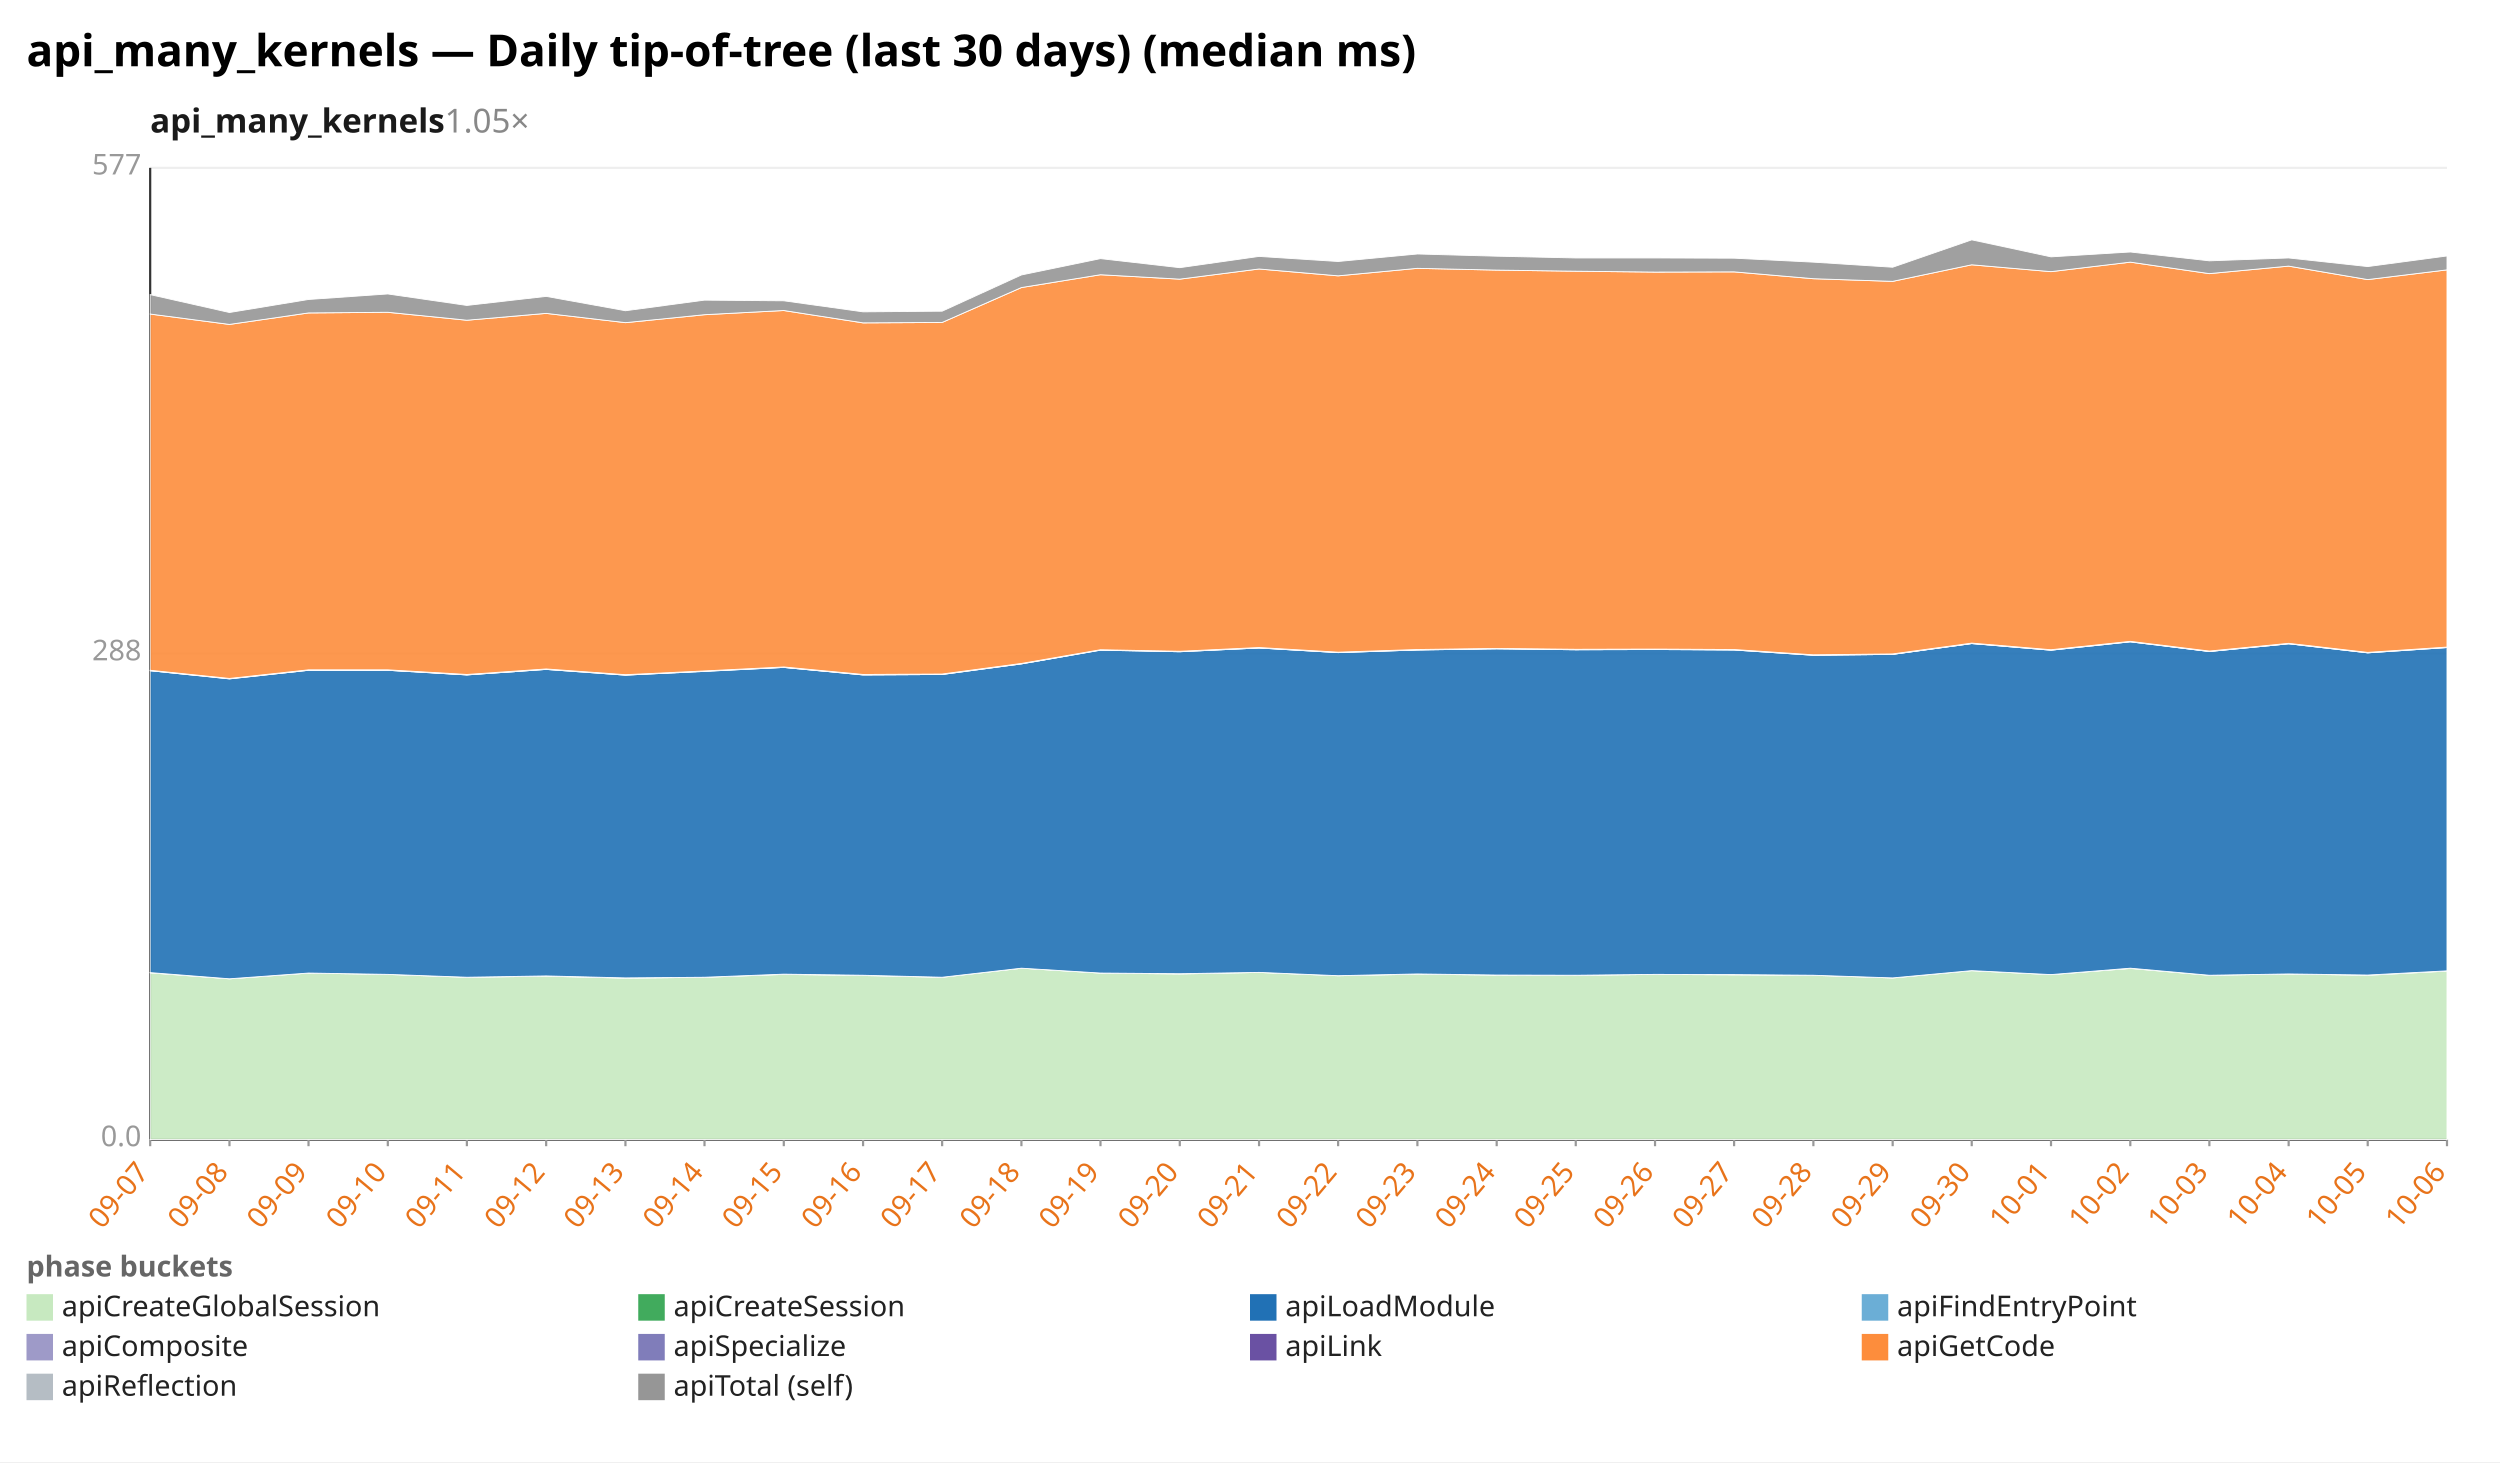
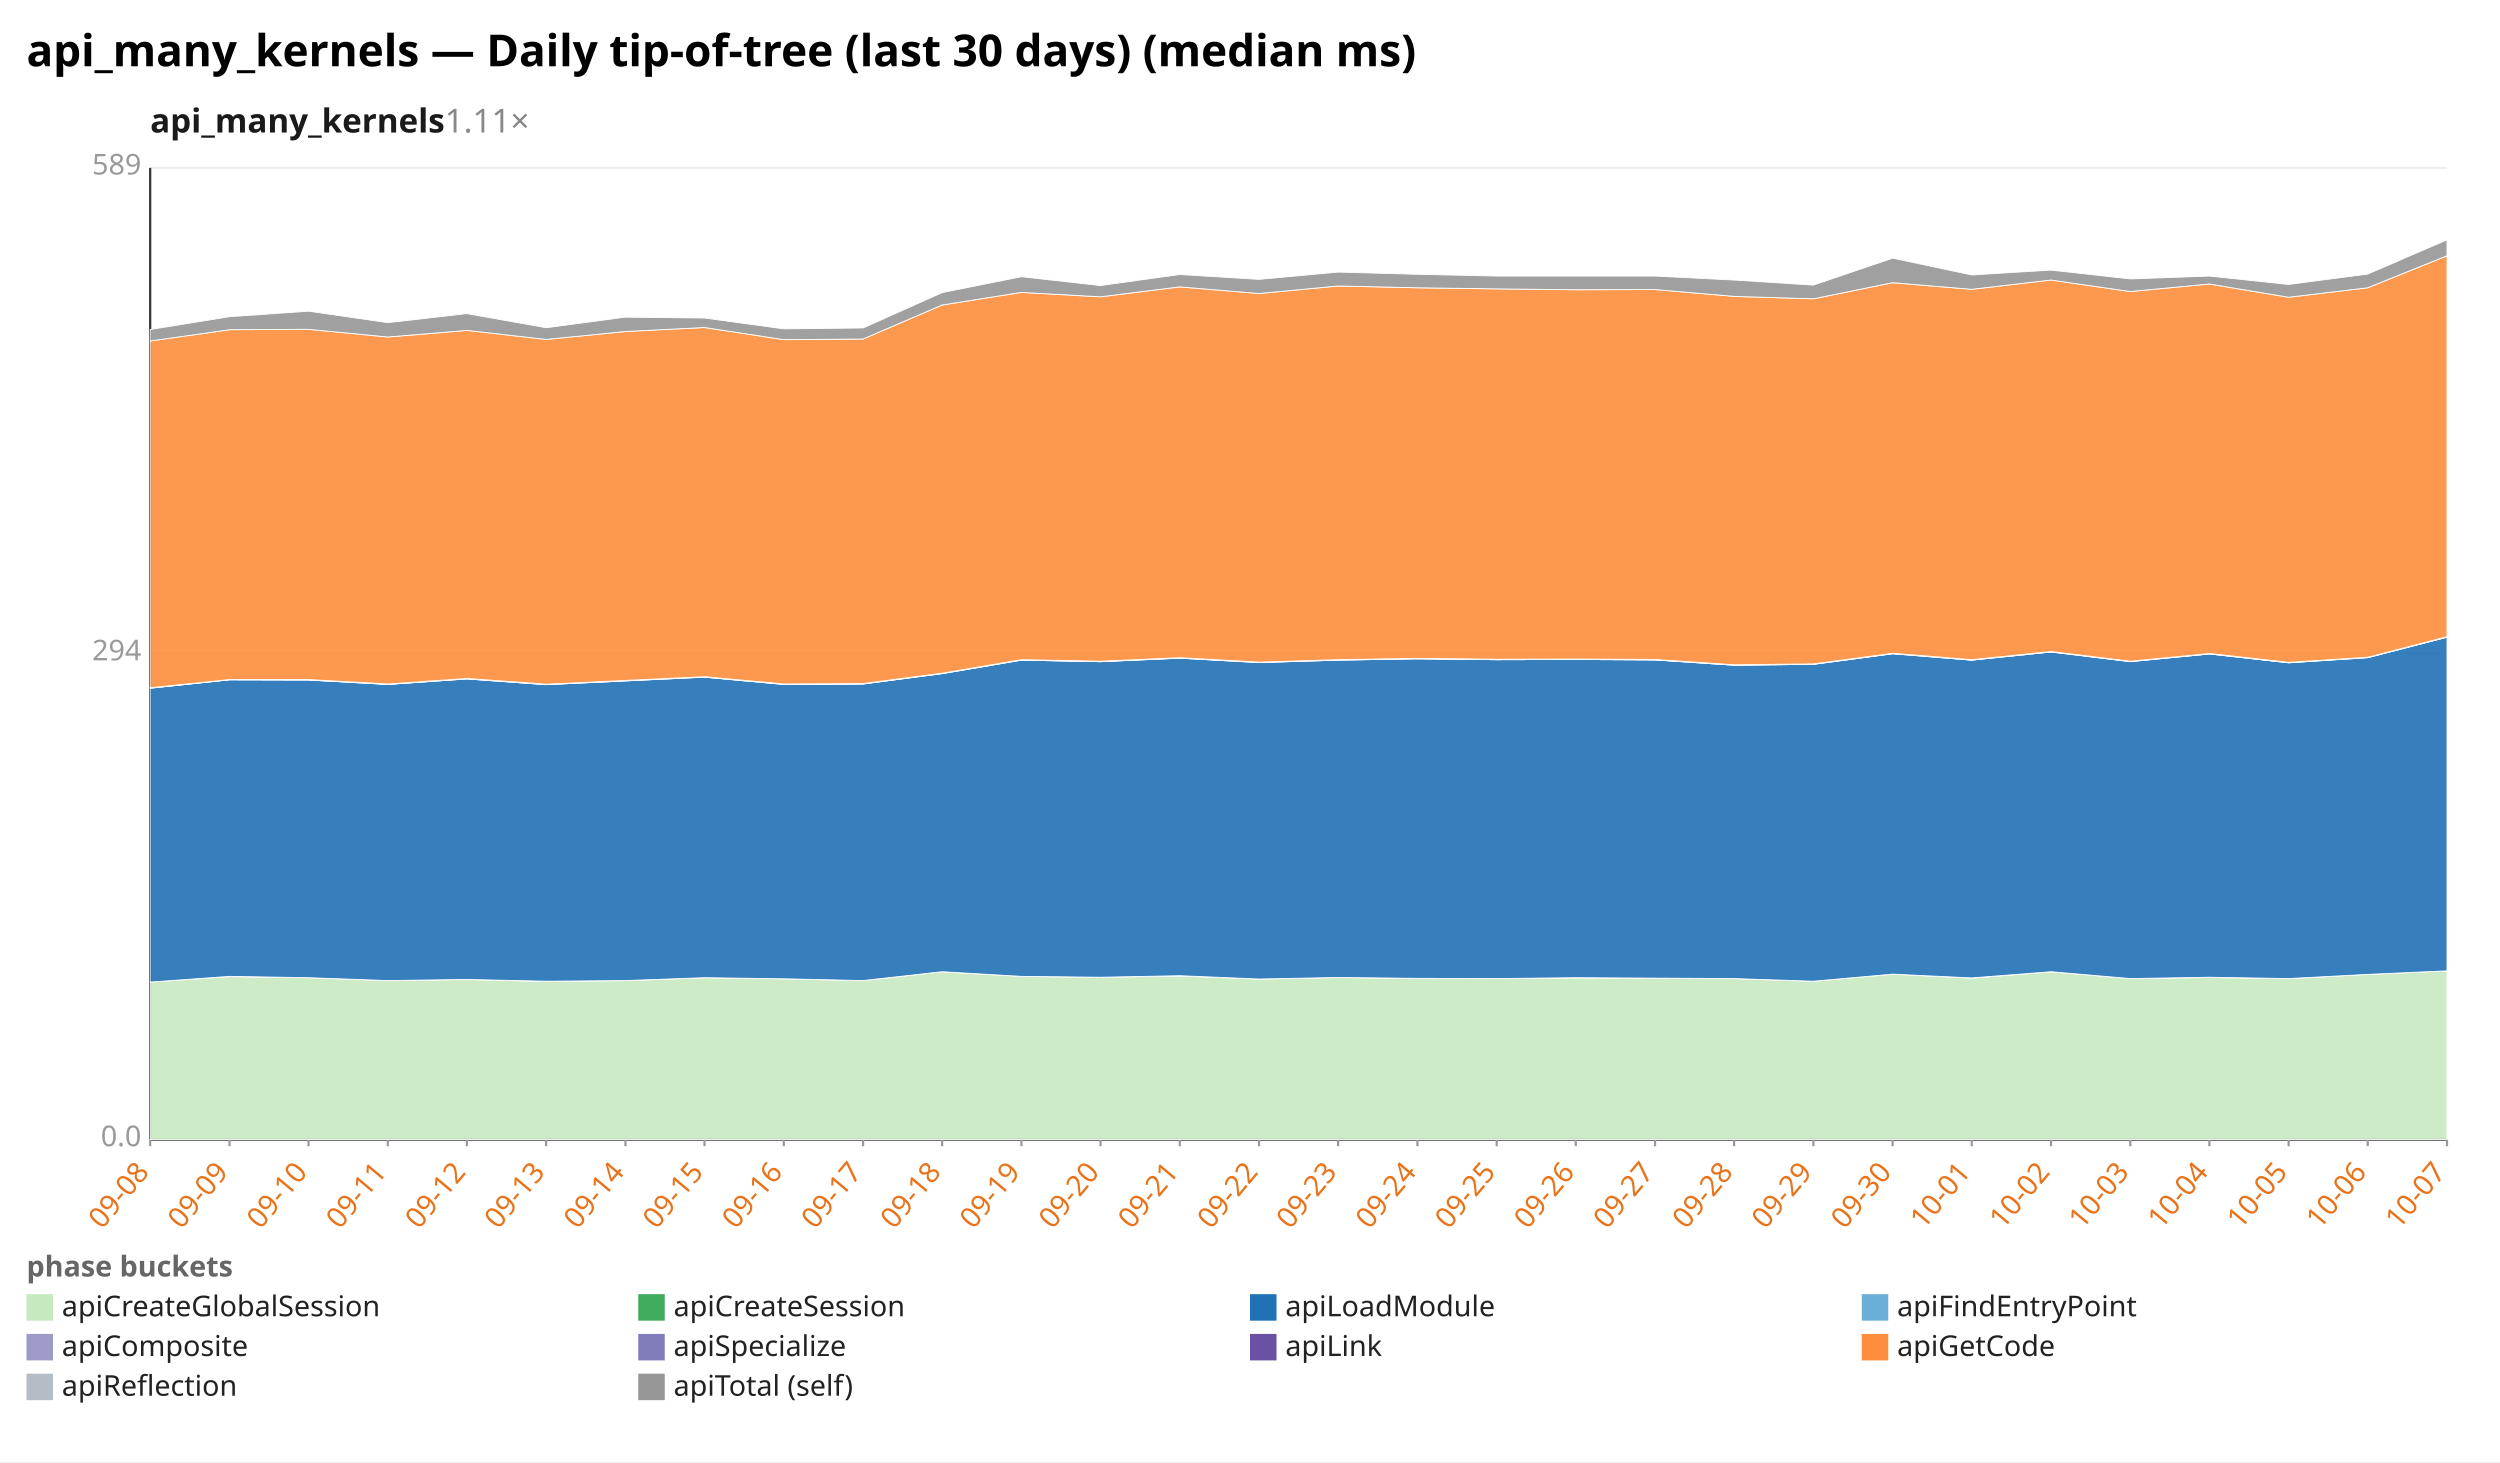
<svg xmlns="http://www.w3.org/2000/svg" width="1132" height="662" viewBox="0 0 1132 662" preserveAspectRatio="xMidYMid meet" font-family="sans-serif" font-size="13">
  <rect width="1132" height="662" fill="white" />
  <text x="12" y="30" font-size="20" font-weight="bold">api_many_kernels — Daily tip-of-tree (last 30 days) (median ms)</text>
-   <text x="68" y="60" font-size="15" font-weight="600" fill="#1a1a1a">api_many_kernels<tspan fill="#888" font-weight="400" text-decoration="none">  1.05×</tspan>
+   <text x="68" y="60" font-size="15" font-weight="600" fill="#1a1a1a">api_many_kernels<tspan fill="#888" font-weight="400" text-decoration="none">  1.11×</tspan>
  </text>
  <line x1="68.0" y1="516.0" x2="1108.0" y2="516.0" stroke="#eee" />
  <text x="64.0" y="519.0" text-anchor="end" fill="#999">0.0</text>
  <line x1="68.0" y1="296.0" x2="1108.0" y2="296.0" stroke="#eee" />
-   <text x="64.0" y="299.0" text-anchor="end" fill="#999">288</text>
+   <text x="64.0" y="299.0" text-anchor="end" fill="#999">294</text>
  <line x1="68.0" y1="76.0" x2="1108.0" y2="76.0" stroke="#eee" />
-   <text x="64.0" y="79.0" text-anchor="end" fill="#999">577</text>
+   <text x="64.0" y="79.0" text-anchor="end" fill="#999">589</text>
  <line x1="68.0" y1="76.0" x2="68.0" y2="516.0" stroke="#333" />
  <line x1="68.0" y1="516.0" x2="1108.0" y2="516.0" stroke="#333" />
  <line x1="68.0" y1="516.0" x2="68.0" y2="519.0" stroke="#999" />
-   <text x="68.0" y="531.0" text-anchor="end" fill="#e8731a" transform="rotate(-50 68.0 531.0)">09-07</text>
+   <text x="68.0" y="531.0" text-anchor="end" fill="#e8731a" transform="rotate(-50 68.0 531.0)">09-08</text>
  <line x1="103.9" y1="516.0" x2="103.9" y2="519.0" stroke="#999" />
-   <text x="103.9" y="531.0" text-anchor="end" fill="#e8731a" transform="rotate(-50 103.9 531.0)">09-08</text>
+   <text x="103.9" y="531.0" text-anchor="end" fill="#e8731a" transform="rotate(-50 103.9 531.0)">09-09</text>
  <line x1="139.7" y1="516.0" x2="139.7" y2="519.0" stroke="#999" />
-   <text x="139.7" y="531.0" text-anchor="end" fill="#e8731a" transform="rotate(-50 139.7 531.0)">09-09</text>
+   <text x="139.7" y="531.0" text-anchor="end" fill="#e8731a" transform="rotate(-50 139.7 531.0)">09-10</text>
  <line x1="175.6" y1="516.0" x2="175.6" y2="519.0" stroke="#999" />
-   <text x="175.6" y="531.0" text-anchor="end" fill="#e8731a" transform="rotate(-50 175.6 531.0)">09-10</text>
+   <text x="175.6" y="531.0" text-anchor="end" fill="#e8731a" transform="rotate(-50 175.6 531.0)">09-11</text>
  <line x1="211.4" y1="516.0" x2="211.4" y2="519.0" stroke="#999" />
-   <text x="211.4" y="531.0" text-anchor="end" fill="#e8731a" transform="rotate(-50 211.4 531.0)">09-11</text>
+   <text x="211.4" y="531.0" text-anchor="end" fill="#e8731a" transform="rotate(-50 211.4 531.0)">09-12</text>
  <line x1="247.3" y1="516.0" x2="247.3" y2="519.0" stroke="#999" />
-   <text x="247.3" y="531.0" text-anchor="end" fill="#e8731a" transform="rotate(-50 247.3 531.0)">09-12</text>
+   <text x="247.3" y="531.0" text-anchor="end" fill="#e8731a" transform="rotate(-50 247.3 531.0)">09-13</text>
  <line x1="283.2" y1="516.0" x2="283.2" y2="519.0" stroke="#999" />
-   <text x="283.2" y="531.0" text-anchor="end" fill="#e8731a" transform="rotate(-50 283.2 531.0)">09-13</text>
+   <text x="283.2" y="531.0" text-anchor="end" fill="#e8731a" transform="rotate(-50 283.2 531.0)">09-14</text>
  <line x1="319.0" y1="516.0" x2="319.0" y2="519.0" stroke="#999" />
-   <text x="319.0" y="531.0" text-anchor="end" fill="#e8731a" transform="rotate(-50 319.0 531.0)">09-14</text>
+   <text x="319.0" y="531.0" text-anchor="end" fill="#e8731a" transform="rotate(-50 319.0 531.0)">09-15</text>
  <line x1="354.9" y1="516.0" x2="354.9" y2="519.0" stroke="#999" />
-   <text x="354.9" y="531.0" text-anchor="end" fill="#e8731a" transform="rotate(-50 354.9 531.0)">09-15</text>
+   <text x="354.9" y="531.0" text-anchor="end" fill="#e8731a" transform="rotate(-50 354.9 531.0)">09-16</text>
  <line x1="390.8" y1="516.0" x2="390.8" y2="519.0" stroke="#999" />
-   <text x="390.8" y="531.0" text-anchor="end" fill="#e8731a" transform="rotate(-50 390.8 531.0)">09-16</text>
+   <text x="390.8" y="531.0" text-anchor="end" fill="#e8731a" transform="rotate(-50 390.8 531.0)">09-17</text>
  <line x1="426.6" y1="516.0" x2="426.6" y2="519.0" stroke="#999" />
-   <text x="426.6" y="531.0" text-anchor="end" fill="#e8731a" transform="rotate(-50 426.6 531.0)">09-17</text>
+   <text x="426.6" y="531.0" text-anchor="end" fill="#e8731a" transform="rotate(-50 426.6 531.0)">09-18</text>
  <line x1="462.5" y1="516.0" x2="462.5" y2="519.0" stroke="#999" />
-   <text x="462.5" y="531.0" text-anchor="end" fill="#e8731a" transform="rotate(-50 462.5 531.0)">09-18</text>
+   <text x="462.5" y="531.0" text-anchor="end" fill="#e8731a" transform="rotate(-50 462.5 531.0)">09-19</text>
  <line x1="498.3" y1="516.0" x2="498.3" y2="519.0" stroke="#999" />
-   <text x="498.3" y="531.0" text-anchor="end" fill="#e8731a" transform="rotate(-50 498.3 531.0)">09-19</text>
+   <text x="498.3" y="531.0" text-anchor="end" fill="#e8731a" transform="rotate(-50 498.3 531.0)">09-20</text>
  <line x1="534.2" y1="516.0" x2="534.2" y2="519.0" stroke="#999" />
-   <text x="534.2" y="531.0" text-anchor="end" fill="#e8731a" transform="rotate(-50 534.2 531.0)">09-20</text>
+   <text x="534.2" y="531.0" text-anchor="end" fill="#e8731a" transform="rotate(-50 534.2 531.0)">09-21</text>
  <line x1="570.1" y1="516.0" x2="570.1" y2="519.0" stroke="#999" />
-   <text x="570.1" y="531.0" text-anchor="end" fill="#e8731a" transform="rotate(-50 570.1 531.0)">09-21</text>
+   <text x="570.1" y="531.0" text-anchor="end" fill="#e8731a" transform="rotate(-50 570.1 531.0)">09-22</text>
  <line x1="605.9" y1="516.0" x2="605.9" y2="519.0" stroke="#999" />
-   <text x="605.9" y="531.0" text-anchor="end" fill="#e8731a" transform="rotate(-50 605.9 531.0)">09-22</text>
+   <text x="605.9" y="531.0" text-anchor="end" fill="#e8731a" transform="rotate(-50 605.9 531.0)">09-23</text>
  <line x1="641.8" y1="516.0" x2="641.8" y2="519.0" stroke="#999" />
-   <text x="641.8" y="531.0" text-anchor="end" fill="#e8731a" transform="rotate(-50 641.8 531.0)">09-23</text>
+   <text x="641.8" y="531.0" text-anchor="end" fill="#e8731a" transform="rotate(-50 641.8 531.0)">09-24</text>
  <line x1="677.7" y1="516.0" x2="677.7" y2="519.0" stroke="#999" />
-   <text x="677.7" y="531.0" text-anchor="end" fill="#e8731a" transform="rotate(-50 677.7 531.0)">09-24</text>
+   <text x="677.7" y="531.0" text-anchor="end" fill="#e8731a" transform="rotate(-50 677.7 531.0)">09-25</text>
  <line x1="713.5" y1="516.0" x2="713.5" y2="519.0" stroke="#999" />
-   <text x="713.5" y="531.0" text-anchor="end" fill="#e8731a" transform="rotate(-50 713.5 531.0)">09-25</text>
+   <text x="713.5" y="531.0" text-anchor="end" fill="#e8731a" transform="rotate(-50 713.5 531.0)">09-26</text>
  <line x1="749.4" y1="516.0" x2="749.4" y2="519.0" stroke="#999" />
-   <text x="749.4" y="531.0" text-anchor="end" fill="#e8731a" transform="rotate(-50 749.4 531.0)">09-26</text>
+   <text x="749.4" y="531.0" text-anchor="end" fill="#e8731a" transform="rotate(-50 749.4 531.0)">09-27</text>
  <line x1="785.2" y1="516.0" x2="785.2" y2="519.0" stroke="#999" />
-   <text x="785.2" y="531.0" text-anchor="end" fill="#e8731a" transform="rotate(-50 785.2 531.0)">09-27</text>
+   <text x="785.2" y="531.0" text-anchor="end" fill="#e8731a" transform="rotate(-50 785.2 531.0)">09-28</text>
  <line x1="821.1" y1="516.0" x2="821.1" y2="519.0" stroke="#999" />
-   <text x="821.1" y="531.0" text-anchor="end" fill="#e8731a" transform="rotate(-50 821.1 531.0)">09-28</text>
+   <text x="821.1" y="531.0" text-anchor="end" fill="#e8731a" transform="rotate(-50 821.1 531.0)">09-29</text>
  <line x1="857.0" y1="516.0" x2="857.0" y2="519.0" stroke="#999" />
-   <text x="857.0" y="531.0" text-anchor="end" fill="#e8731a" transform="rotate(-50 857.0 531.0)">09-29</text>
+   <text x="857.0" y="531.0" text-anchor="end" fill="#e8731a" transform="rotate(-50 857.0 531.0)">09-30</text>
  <line x1="892.8" y1="516.0" x2="892.8" y2="519.0" stroke="#999" />
-   <text x="892.8" y="531.0" text-anchor="end" fill="#e8731a" transform="rotate(-50 892.8 531.0)">09-30</text>
+   <text x="892.8" y="531.0" text-anchor="end" fill="#e8731a" transform="rotate(-50 892.8 531.0)">10-01</text>
  <line x1="928.7" y1="516.0" x2="928.7" y2="519.0" stroke="#999" />
-   <text x="928.7" y="531.0" text-anchor="end" fill="#e8731a" transform="rotate(-50 928.7 531.0)">10-01</text>
+   <text x="928.7" y="531.0" text-anchor="end" fill="#e8731a" transform="rotate(-50 928.7 531.0)">10-02</text>
  <line x1="964.6" y1="516.0" x2="964.6" y2="519.0" stroke="#999" />
-   <text x="964.6" y="531.0" text-anchor="end" fill="#e8731a" transform="rotate(-50 964.6 531.0)">10-02</text>
+   <text x="964.6" y="531.0" text-anchor="end" fill="#e8731a" transform="rotate(-50 964.6 531.0)">10-03</text>
  <line x1="1000.4" y1="516.0" x2="1000.4" y2="519.0" stroke="#999" />
-   <text x="1000.4" y="531.0" text-anchor="end" fill="#e8731a" transform="rotate(-50 1000.4 531.0)">10-03</text>
+   <text x="1000.4" y="531.0" text-anchor="end" fill="#e8731a" transform="rotate(-50 1000.4 531.0)">10-04</text>
  <line x1="1036.3" y1="516.0" x2="1036.3" y2="519.0" stroke="#999" />
-   <text x="1036.3" y="531.0" text-anchor="end" fill="#e8731a" transform="rotate(-50 1036.3 531.0)">10-04</text>
+   <text x="1036.3" y="531.0" text-anchor="end" fill="#e8731a" transform="rotate(-50 1036.3 531.0)">10-05</text>
  <line x1="1072.1" y1="516.0" x2="1072.1" y2="519.0" stroke="#999" />
-   <text x="1072.1" y="531.0" text-anchor="end" fill="#e8731a" transform="rotate(-50 1072.1 531.0)">10-05</text>
+   <text x="1072.1" y="531.0" text-anchor="end" fill="#e8731a" transform="rotate(-50 1072.1 531.0)">10-06</text>
  <line x1="1108.0" y1="516.0" x2="1108.0" y2="519.0" stroke="#999" />
-   <text x="1108.0" y="531.0" text-anchor="end" fill="#e8731a" transform="rotate(-50 1108.0 531.0)">10-06</text>
-   <polygon points="68.0,440.5 103.9,443.2 139.7,440.6 175.6,441.2 211.4,442.5 247.3,442.0 283.2,442.9 319.0,442.5 354.9,441.2 390.8,441.7 426.6,442.5 462.5,438.4 498.3,440.6 534.2,441.0 570.1,440.3 605.9,441.8 641.8,441.1 677.7,441.5 713.5,441.6 749.4,441.2 785.2,441.4 821.1,441.6 857.0,442.8 892.8,439.5 928.7,441.3 964.6,438.5 1000.4,441.6 1036.3,441.0 1072.1,441.6 1108.0,439.7 1108.0,516.0 1072.1,516.0 1036.3,516.0 1000.4,516.0 964.6,516.0 928.7,516.0 892.8,516.0 857.0,516.0 821.1,516.0 785.2,516.0 749.4,516.0 713.5,516.0 677.7,516.0 641.8,516.0 605.9,516.0 570.1,516.0 534.2,516.0 498.3,516.0 462.5,516.0 426.6,516.0 390.8,516.0 354.9,516.0 319.0,516.0 283.2,516.0 247.3,516.0 211.4,516.0 175.6,516.0 139.7,516.0 103.9,516.0 68.0,516.0" fill="#c7e9c0" fill-opacity="0.9" stroke="#fff" stroke-width="0.4" />
-   <polygon points="68.0,440.4 103.9,443.2 139.7,440.6 175.6,441.2 211.4,442.5 247.3,441.9 283.2,442.8 319.0,442.5 354.9,441.1 390.8,441.6 426.6,442.5 462.5,438.4 498.3,440.6 534.2,440.9 570.1,440.3 605.9,441.8 641.8,441.0 677.7,441.5 713.5,441.6 749.4,441.2 785.2,441.3 821.1,441.6 857.0,442.8 892.8,439.5 928.7,441.3 964.6,438.4 1000.4,441.6 1036.3,441.0 1072.1,441.5 1108.0,439.6 1108.0,439.7 1072.1,441.6 1036.3,441.0 1000.4,441.6 964.6,438.5 928.7,441.3 892.8,439.5 857.0,442.8 821.1,441.6 785.2,441.4 749.4,441.2 713.5,441.6 677.7,441.5 641.8,441.1 605.9,441.8 570.1,440.3 534.2,441.0 498.3,440.6 462.5,438.4 426.6,442.5 390.8,441.7 354.9,441.2 319.0,442.5 283.2,442.9 247.3,442.0 211.4,442.5 175.6,441.2 139.7,440.6 103.9,443.2 68.0,440.5" fill="#41ab5d" fill-opacity="0.9" stroke="#fff" stroke-width="0.4" />
-   <polygon points="68.0,303.7 103.9,307.4 139.7,303.5 175.6,303.5 211.4,305.6 247.3,303.1 283.2,305.7 319.0,304.0 354.9,302.2 390.8,305.6 426.6,305.4 462.5,300.6 498.3,294.4 534.2,295.1 570.1,293.4 605.9,295.5 641.8,294.3 677.7,293.8 713.5,294.2 749.4,294.1 785.2,294.3 821.1,296.7 857.0,296.3 892.8,291.4 928.7,294.4 964.6,290.6 1000.4,295.0 1036.3,291.5 1072.1,295.6 1108.0,293.2 1108.0,439.6 1072.1,441.5 1036.3,441.0 1000.4,441.6 964.6,438.4 928.7,441.3 892.8,439.5 857.0,442.8 821.1,441.6 785.2,441.3 749.4,441.2 713.5,441.6 677.7,441.5 641.8,441.0 605.9,441.8 570.1,440.3 534.2,440.9 498.3,440.6 462.5,438.4 426.6,442.5 390.8,441.6 354.9,441.1 319.0,442.5 283.2,442.8 247.3,441.9 211.4,442.5 175.6,441.2 139.7,440.6 103.9,443.2 68.0,440.4" fill="#2171b5" fill-opacity="0.9" stroke="#fff" stroke-width="0.4" />
-   <polygon points="68.0,303.7 103.9,307.3 139.7,303.5 175.6,303.5 211.4,305.6 247.3,303.1 283.2,305.7 319.0,303.9 354.9,302.2 390.8,305.6 426.6,305.4 462.5,300.6 498.3,294.3 534.2,295.1 570.1,293.4 605.9,295.5 641.8,294.3 677.7,293.7 713.5,294.2 749.4,294.0 785.2,294.3 821.1,296.7 857.0,296.3 892.8,291.4 928.7,294.4 964.6,290.6 1000.4,295.0 1036.3,291.5 1072.1,295.6 1108.0,293.2 1108.0,293.2 1072.1,295.6 1036.3,291.5 1000.4,295.0 964.6,290.6 928.7,294.4 892.8,291.4 857.0,296.3 821.1,296.7 785.2,294.3 749.4,294.1 713.5,294.2 677.7,293.8 641.8,294.3 605.9,295.5 570.1,293.4 534.2,295.1 498.3,294.4 462.5,300.6 426.6,305.4 390.8,305.6 354.9,302.2 319.0,304.0 283.2,305.7 247.3,303.1 211.4,305.6 175.6,303.5 139.7,303.5 103.9,307.4 68.0,303.7" fill="#6baed6" fill-opacity="0.9" stroke="#fff" stroke-width="0.4" />
-   <polygon points="68.0,303.5 103.9,307.2 139.7,303.3 175.6,303.4 211.4,305.5 247.3,302.9 283.2,305.5 319.0,303.8 354.9,302.1 390.8,305.4 426.6,305.2 462.5,300.4 498.3,294.2 534.2,294.9 570.1,293.3 605.9,295.3 641.8,294.2 677.7,293.6 713.5,294.0 749.4,293.9 785.2,294.1 821.1,296.5 857.0,296.2 892.8,291.3 928.7,294.2 964.6,290.4 1000.4,294.9 1036.3,291.3 1072.1,295.4 1108.0,293.0 1108.0,293.2 1072.1,295.6 1036.3,291.5 1000.4,295.0 964.6,290.6 928.7,294.4 892.8,291.4 857.0,296.3 821.1,296.7 785.2,294.3 749.4,294.0 713.5,294.2 677.7,293.7 641.8,294.3 605.9,295.5 570.1,293.4 534.2,295.1 498.3,294.3 462.5,300.6 426.6,305.4 390.8,305.6 354.9,302.2 319.0,303.9 283.2,305.7 247.3,303.1 211.4,305.6 175.6,303.5 139.7,303.5 103.9,307.3 68.0,303.7" fill="#9e9ac8" fill-opacity="0.9" stroke="#fff" stroke-width="0.4" />
-   <polygon points="68.0,303.5 103.9,307.2 139.7,303.3 175.6,303.3 211.4,305.4 247.3,302.9 283.2,305.5 319.0,303.8 354.9,302.0 390.8,305.4 426.6,305.2 462.5,300.4 498.3,294.2 534.2,294.9 570.1,293.2 605.9,295.3 641.8,294.1 677.7,293.6 713.5,294.0 749.4,293.9 785.2,294.1 821.1,296.5 857.0,296.1 892.8,291.2 928.7,294.2 964.6,290.4 1000.4,294.8 1036.3,291.3 1072.1,295.4 1108.0,293.0 1108.0,293.0 1072.1,295.4 1036.3,291.3 1000.4,294.9 964.6,290.4 928.7,294.2 892.8,291.3 857.0,296.2 821.1,296.5 785.2,294.1 749.4,293.9 713.5,294.0 677.7,293.6 641.8,294.2 605.9,295.3 570.1,293.3 534.2,294.9 498.3,294.2 462.5,300.4 426.6,305.2 390.8,305.4 354.9,302.1 319.0,303.8 283.2,305.5 247.3,302.9 211.4,305.5 175.6,303.4 139.7,303.3 103.9,307.2 68.0,303.5" fill="#6a51a3" fill-opacity="0.9" stroke="#fff" stroke-width="0.4" />
-   <polygon points="68.0,142.2 103.9,146.9 139.7,141.7 175.6,141.4 211.4,145.0 247.3,141.9 283.2,146.1 319.0,142.5 354.9,140.6 390.8,146.2 426.6,146.0 462.5,130.2 498.3,124.4 534.2,126.4 570.1,121.8 605.9,124.9 641.8,121.5 677.7,122.3 713.5,122.8 749.4,123.2 785.2,123.1 821.1,126.2 857.0,127.4 892.8,119.9 928.7,123.0 964.6,118.7 1000.4,123.9 1036.3,120.5 1072.1,126.6 1108.0,122.2 1108.0,293.0 1072.1,295.4 1036.3,291.3 1000.4,294.8 964.6,290.4 928.7,294.2 892.8,291.2 857.0,296.1 821.1,296.5 785.2,294.1 749.4,293.9 713.5,294.0 677.7,293.6 641.8,294.1 605.9,295.3 570.1,293.2 534.2,294.9 498.3,294.2 462.5,300.4 426.6,305.2 390.8,305.4 354.9,302.0 319.0,303.8 283.2,305.5 247.3,302.9 211.4,305.4 175.6,303.3 139.7,303.3 103.9,307.2 68.0,303.5" fill="#fd8d3c" fill-opacity="0.9" stroke="#fff" stroke-width="0.4" />
-   <polygon points="68.0,133.4 103.9,141.5 139.7,135.6 175.6,133.1 211.4,138.3 247.3,134.2 283.2,140.7 319.0,135.9 354.9,136.2 390.8,141.2 426.6,140.9 462.5,124.5 498.3,117.1 534.2,121.2 570.1,116.1 605.9,118.4 641.8,115.0 677.7,116.0 713.5,116.8 749.4,116.8 785.2,116.9 821.1,118.7 857.0,121.0 892.8,108.6 928.7,116.3 964.6,114.1 1000.4,118.1 1036.3,116.8 1072.1,120.7 1108.0,115.9 1108.0,122.2 1072.1,126.6 1036.3,120.5 1000.4,123.9 964.6,118.7 928.7,123.0 892.8,119.9 857.0,127.4 821.1,126.2 785.2,123.1 749.4,123.2 713.5,122.8 677.7,122.3 641.8,121.5 605.9,124.9 570.1,121.8 534.2,126.4 498.3,124.4 462.5,130.2 426.6,146.0 390.8,146.2 354.9,140.6 319.0,142.5 283.2,146.1 247.3,141.9 211.4,145.0 175.6,141.4 139.7,141.7 103.9,146.9 68.0,142.2" fill="#969696" fill-opacity="0.9" stroke="#fff" stroke-width="0.4" />
+   <text x="1108.0" y="531.0" text-anchor="end" fill="#e8731a" transform="rotate(-50 1108.0 531.0)">10-07</text>
+   <polygon points="68.0,444.7 103.9,442.2 139.7,442.7 175.6,444.0 211.4,443.5 247.3,444.4 283.2,444.0 319.0,442.7 354.9,443.2 390.8,444.0 426.6,440.0 462.5,442.1 498.3,442.5 534.2,441.9 570.1,443.3 605.9,442.6 641.8,443.0 677.7,443.1 713.5,442.8 749.4,442.9 785.2,443.1 821.1,444.3 857.0,441.1 892.8,442.9 928.7,440.0 964.6,443.1 1000.4,442.6 1036.3,443.1 1072.1,441.2 1108.0,439.6 1108.0,516.0 1072.1,516.0 1036.3,516.0 1000.4,516.0 964.6,516.0 928.7,516.0 892.8,516.0 857.0,516.0 821.1,516.0 785.2,516.0 749.4,516.0 713.5,516.0 677.7,516.0 641.8,516.0 605.9,516.0 570.1,516.0 534.2,516.0 498.3,516.0 462.5,516.0 426.6,516.0 390.8,516.0 354.9,516.0 319.0,516.0 283.2,516.0 247.3,516.0 211.4,516.0 175.6,516.0 139.7,516.0 103.9,516.0 68.0,516.0" fill="#c7e9c0" fill-opacity="0.9" stroke="#fff" stroke-width="0.4" />
+   <polygon points="68.0,444.7 103.9,442.1 139.7,442.7 175.6,444.0 211.4,443.5 247.3,444.3 283.2,444.0 319.0,442.7 354.9,443.2 390.8,444.0 426.6,440.0 462.5,442.1 498.3,442.5 534.2,441.8 570.1,443.3 605.9,442.6 641.8,443.0 677.7,443.1 713.5,442.7 749.4,442.9 785.2,443.1 821.1,444.3 857.0,441.1 892.8,442.8 928.7,440.0 964.6,443.1 1000.4,442.5 1036.3,443.1 1072.1,441.2 1108.0,439.6 1108.0,439.6 1072.1,441.2 1036.3,443.1 1000.4,442.6 964.6,443.1 928.7,440.0 892.8,442.9 857.0,441.1 821.1,444.3 785.2,443.1 749.4,442.9 713.5,442.8 677.7,443.1 641.8,443.0 605.9,442.6 570.1,443.3 534.2,441.9 498.3,442.5 462.5,442.1 426.6,440.0 390.8,444.0 354.9,443.2 319.0,442.7 283.2,444.0 247.3,444.4 211.4,443.5 175.6,444.0 139.7,442.7 103.9,442.2 68.0,444.7" fill="#41ab5d" fill-opacity="0.9" stroke="#fff" stroke-width="0.4" />
+   <polygon points="68.0,311.6 103.9,307.8 139.7,307.9 175.6,309.9 211.4,307.4 247.3,310.0 283.2,308.3 319.0,306.6 354.9,309.9 390.8,309.7 426.6,305.0 462.5,298.9 498.3,299.6 534.2,298.0 570.1,300.0 605.9,298.9 641.8,298.3 677.7,298.7 713.5,298.6 749.4,298.8 785.2,301.2 821.1,300.8 857.0,296.0 892.8,298.9 928.7,295.2 964.6,299.6 1000.4,296.1 1036.3,300.1 1072.1,297.8 1108.0,288.5 1108.0,439.6 1072.1,441.2 1036.3,443.1 1000.4,442.5 964.6,443.1 928.7,440.0 892.8,442.8 857.0,441.1 821.1,444.3 785.2,443.1 749.4,442.9 713.5,442.7 677.7,443.1 641.8,443.0 605.9,442.6 570.1,443.3 534.2,441.8 498.3,442.5 462.5,442.1 426.6,440.0 390.8,444.0 354.9,443.2 319.0,442.7 283.2,444.0 247.3,444.3 211.4,443.5 175.6,444.0 139.7,442.7 103.9,442.1 68.0,444.7" fill="#2171b5" fill-opacity="0.9" stroke="#fff" stroke-width="0.4" />
+   <polygon points="68.0,311.6 103.9,307.8 139.7,307.9 175.6,309.9 211.4,307.4 247.3,310.0 283.2,308.3 319.0,306.6 354.9,309.9 390.8,309.7 426.6,305.0 462.5,298.9 498.3,299.6 534.2,298.0 570.1,300.0 605.9,298.9 641.8,298.3 677.7,298.7 713.5,298.6 749.4,298.8 785.2,301.2 821.1,300.8 857.0,296.0 892.8,298.9 928.7,295.2 964.6,299.5 1000.4,296.1 1036.3,300.1 1072.1,297.7 1108.0,288.5 1108.0,288.5 1072.1,297.8 1036.3,300.1 1000.4,296.1 964.6,299.6 928.7,295.2 892.8,298.9 857.0,296.0 821.1,300.8 785.2,301.2 749.4,298.8 713.5,298.6 677.7,298.7 641.8,298.3 605.9,298.9 570.1,300.0 534.2,298.0 498.3,299.6 462.5,298.9 426.6,305.0 390.8,309.7 354.9,309.9 319.0,306.6 283.2,308.3 247.3,310.0 211.4,307.4 175.6,309.9 139.7,307.9 103.9,307.8 68.0,311.6" fill="#6baed6" fill-opacity="0.9" stroke="#fff" stroke-width="0.4" />
+   <polygon points="68.0,311.5 103.9,307.7 139.7,307.7 175.6,309.8 211.4,307.3 247.3,309.8 283.2,308.1 319.0,306.4 354.9,309.7 390.8,309.6 426.6,304.8 462.5,298.7 498.3,299.5 534.2,297.8 570.1,299.8 605.9,298.7 641.8,298.1 677.7,298.6 713.5,298.4 749.4,298.7 785.2,301.0 821.1,300.7 857.0,295.9 892.8,298.7 928.7,295.0 964.6,299.4 1000.4,295.9 1036.3,300.0 1072.1,297.6 1108.0,288.3 1108.0,288.5 1072.1,297.7 1036.3,300.1 1000.4,296.1 964.6,299.5 928.7,295.2 892.8,298.9 857.0,296.0 821.1,300.8 785.2,301.2 749.4,298.8 713.5,298.6 677.7,298.7 641.8,298.3 605.9,298.9 570.1,300.0 534.2,298.0 498.3,299.6 462.5,298.9 426.6,305.0 390.8,309.7 354.9,309.9 319.0,306.6 283.2,308.3 247.3,310.0 211.4,307.4 175.6,309.9 139.7,307.9 103.9,307.8 68.0,311.6" fill="#9e9ac8" fill-opacity="0.9" stroke="#fff" stroke-width="0.4" />
+   <polygon points="68.0,311.4 103.9,307.7 139.7,307.7 175.6,309.7 211.4,307.2 247.3,309.8 283.2,308.1 319.0,306.4 354.9,309.7 390.8,309.5 426.6,304.8 462.5,298.7 498.3,299.4 534.2,297.8 570.1,299.8 605.9,298.7 641.8,298.1 677.7,298.5 713.5,298.4 749.4,298.6 785.2,301.0 821.1,300.6 857.0,295.8 892.8,298.7 928.7,295.0 964.6,299.4 1000.4,295.9 1036.3,299.9 1072.1,297.6 1108.0,288.3 1108.0,288.3 1072.1,297.6 1036.3,300.0 1000.4,295.9 964.6,299.4 928.7,295.0 892.8,298.7 857.0,295.9 821.1,300.7 785.2,301.0 749.4,298.7 713.5,298.4 677.7,298.6 641.8,298.1 605.9,298.7 570.1,299.8 534.2,297.8 498.3,299.5 462.5,298.7 426.6,304.8 390.8,309.6 354.9,309.7 319.0,306.4 283.2,308.1 247.3,309.8 211.4,307.3 175.6,309.8 139.7,307.7 103.9,307.7 68.0,311.5" fill="#6a51a3" fill-opacity="0.9" stroke="#fff" stroke-width="0.4" />
+   <polygon points="68.0,154.4 103.9,149.3 139.7,149.1 175.6,152.6 211.4,149.6 247.3,153.7 283.2,150.1 319.0,148.3 354.9,153.8 390.8,153.5 426.6,138.1 462.5,132.4 498.3,134.4 534.2,129.9 570.1,132.9 605.9,129.5 641.8,130.3 677.7,130.8 713.5,131.2 749.4,131.1 785.2,134.2 821.1,135.3 857.0,128.0 892.8,131.0 928.7,126.8 964.6,132.0 1000.4,128.6 1036.3,134.6 1072.1,130.3 1108.0,115.8 1108.0,288.3 1072.1,297.6 1036.3,299.9 1000.4,295.9 964.6,299.4 928.7,295.0 892.8,298.7 857.0,295.8 821.1,300.6 785.2,301.0 749.4,298.6 713.5,298.4 677.7,298.5 641.8,298.1 605.9,298.7 570.1,299.8 534.2,297.8 498.3,299.4 462.5,298.7 426.6,304.8 390.8,309.5 354.9,309.7 319.0,306.4 283.2,308.1 247.3,309.8 211.4,307.2 175.6,309.7 139.7,307.7 103.9,307.7 68.0,311.4" fill="#fd8d3c" fill-opacity="0.9" stroke="#fff" stroke-width="0.4" />
+   <polygon points="68.0,149.2 103.9,143.4 139.7,140.9 175.6,146.1 211.4,142.0 247.3,148.4 283.2,143.6 319.0,144.0 354.9,148.9 390.8,148.5 426.6,132.5 462.5,125.3 498.3,129.3 534.2,124.3 570.1,126.5 605.9,123.2 641.8,124.2 677.7,125.0 713.5,125.0 749.4,125.0 785.2,126.8 821.1,129.1 857.0,116.9 892.8,124.5 928.7,122.3 964.6,126.3 1000.4,125.0 1036.3,128.8 1072.1,124.1 1108.0,108.6 1108.0,115.8 1072.1,130.3 1036.3,134.6 1000.4,128.6 964.6,132.0 928.7,126.8 892.8,131.0 857.0,128.0 821.1,135.3 785.2,134.2 749.4,131.1 713.5,131.2 677.7,130.8 641.8,130.3 605.9,129.5 570.1,132.9 534.2,129.9 498.3,134.4 462.5,132.4 426.6,138.1 390.8,153.5 354.9,153.8 319.0,148.3 283.2,150.1 247.3,153.7 211.4,149.6 175.6,152.6 139.7,149.1 103.9,149.3 68.0,154.4" fill="#969696" fill-opacity="0.9" stroke="#fff" stroke-width="0.4" />
  <text x="12" y="578" fill="#666" font-weight="600">phase buckets</text>
  <rect x="12" y="586" width="12" height="12" fill="#c7e9c0" />
  <text x="28" y="596" fill="#222">apiCreateGlobalSession</text>
  <rect x="289" y="586" width="12" height="12" fill="#41ab5d" />
  <text x="305" y="596" fill="#222">apiCreateSession</text>
  <rect x="566" y="586" width="12" height="12" fill="#2171b5" />
  <text x="582" y="596" fill="#222">apiLoadModule</text>
  <rect x="843" y="586" width="12" height="12" fill="#6baed6" />
  <text x="859" y="596" fill="#222">apiFindEntryPoint</text>
  <rect x="12" y="604" width="12" height="12" fill="#9e9ac8" />
  <text x="28" y="614" fill="#222">apiComposite</text>
  <rect x="289" y="604" width="12" height="12" fill="#807dba" />
  <text x="305" y="614" fill="#222">apiSpecialize</text>
  <rect x="566" y="604" width="12" height="12" fill="#6a51a3" />
  <text x="582" y="614" fill="#222">apiLink</text>
  <rect x="843" y="604" width="12" height="12" fill="#fd8d3c" />
  <text x="859" y="614" fill="#222">apiGetCode</text>
  <rect x="12" y="622" width="12" height="12" fill="#b5bdc4" />
  <text x="28" y="632" fill="#222">apiReflection</text>
  <rect x="289" y="622" width="12" height="12" fill="#969696" />
  <text x="305" y="632" fill="#222">apiTotal (self)</text>
</svg>
